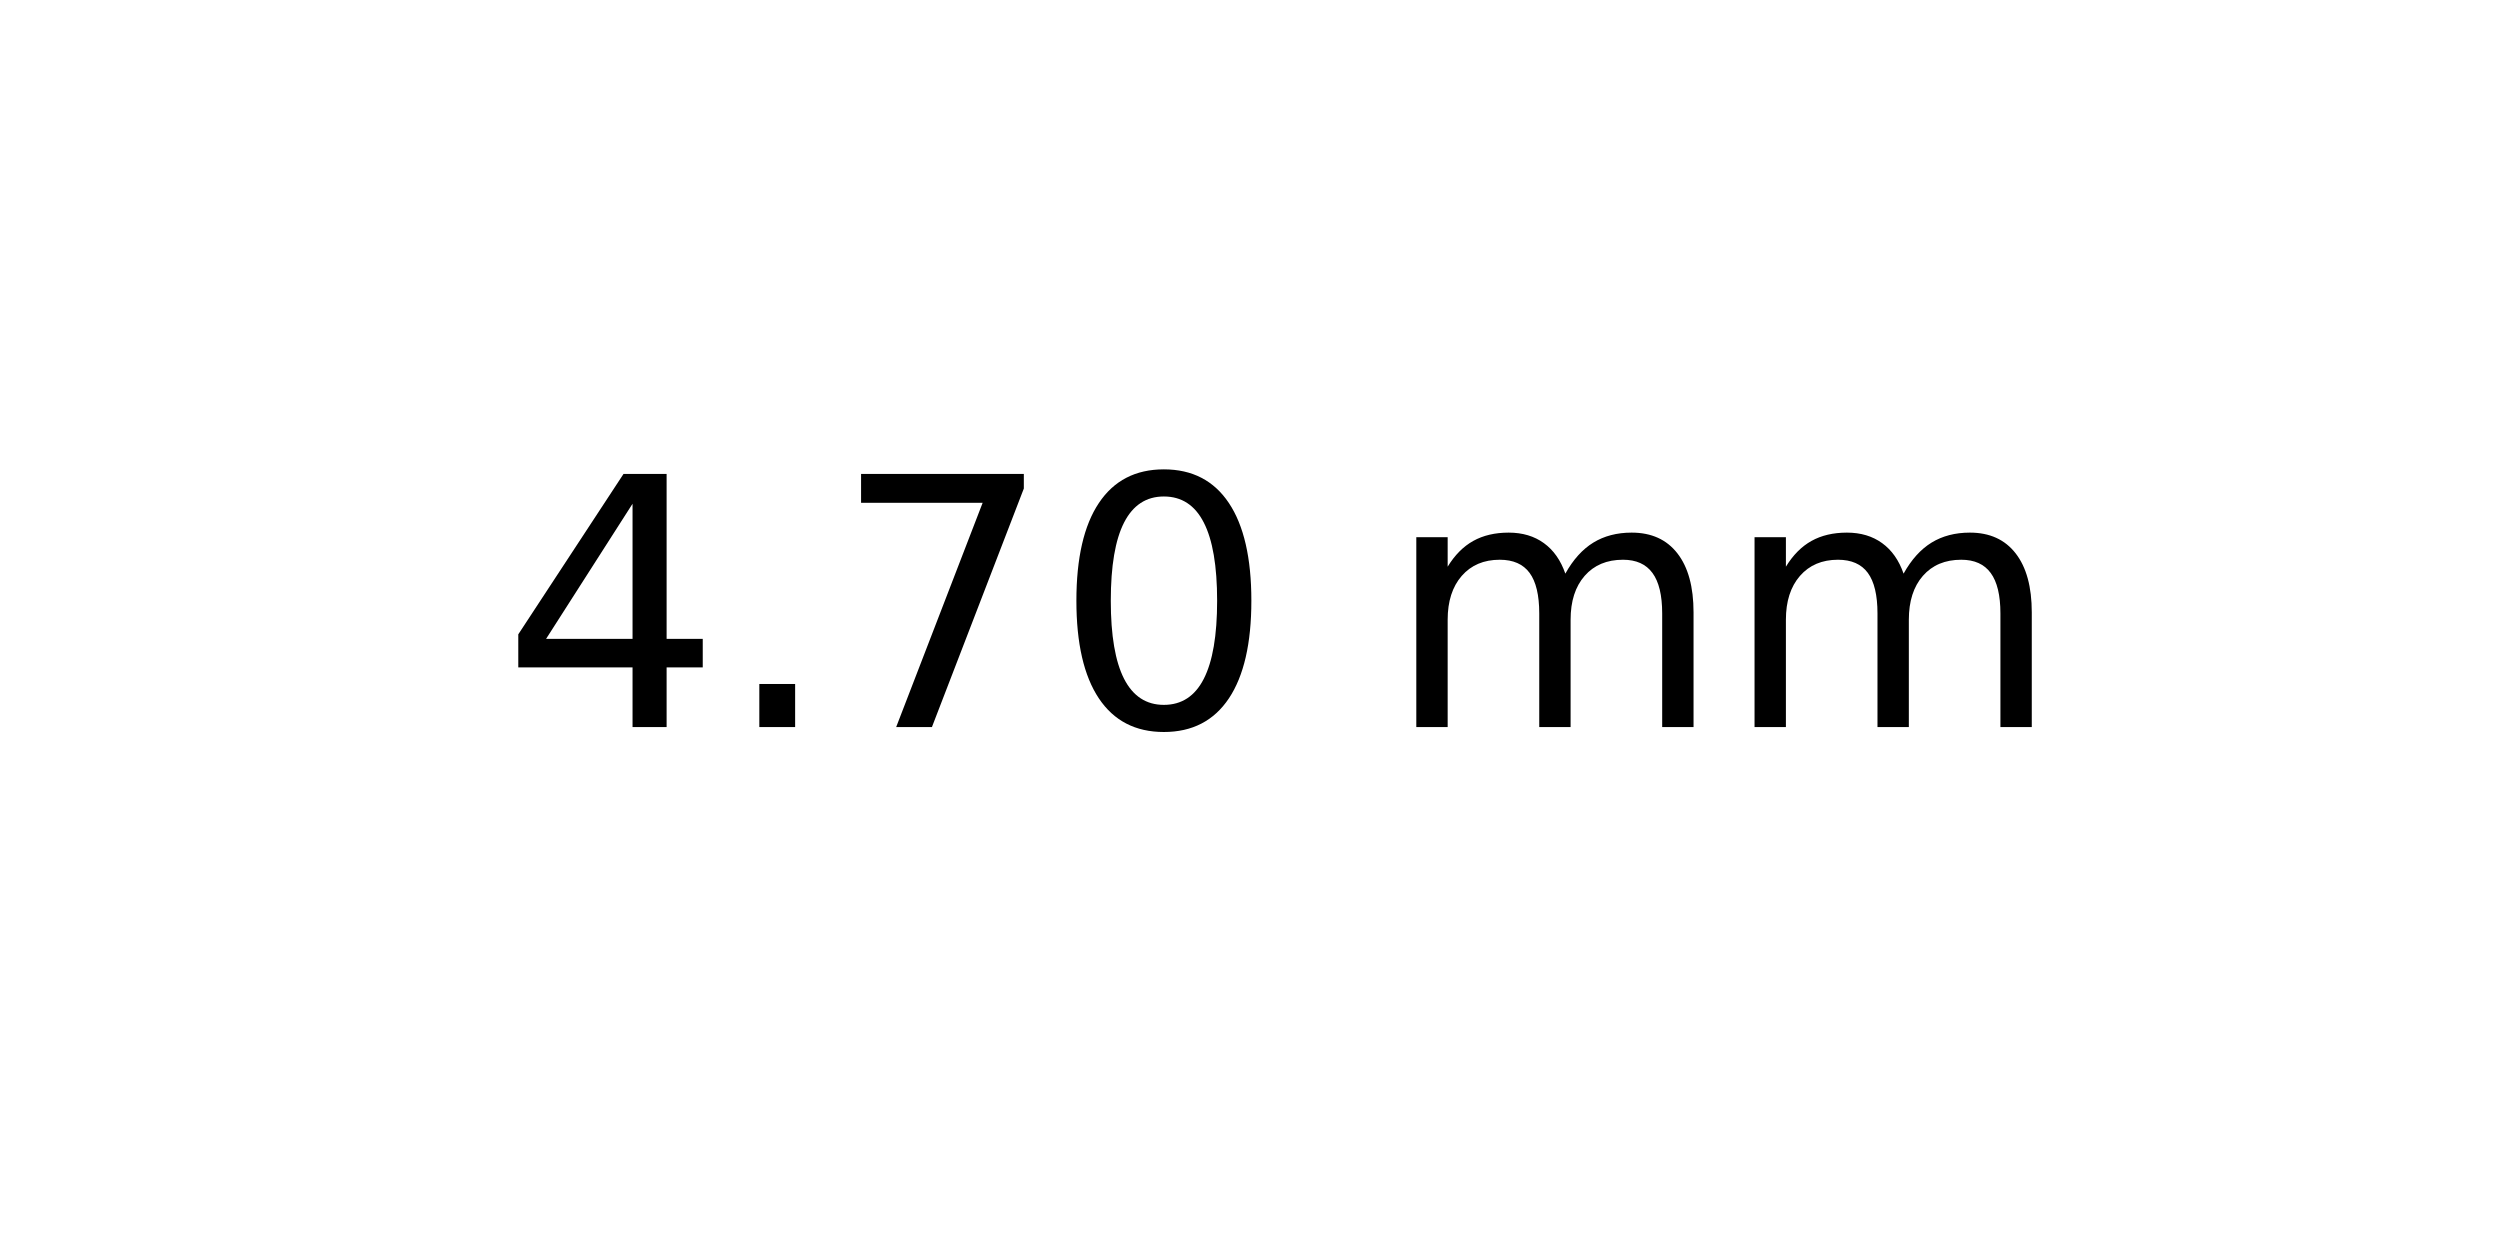
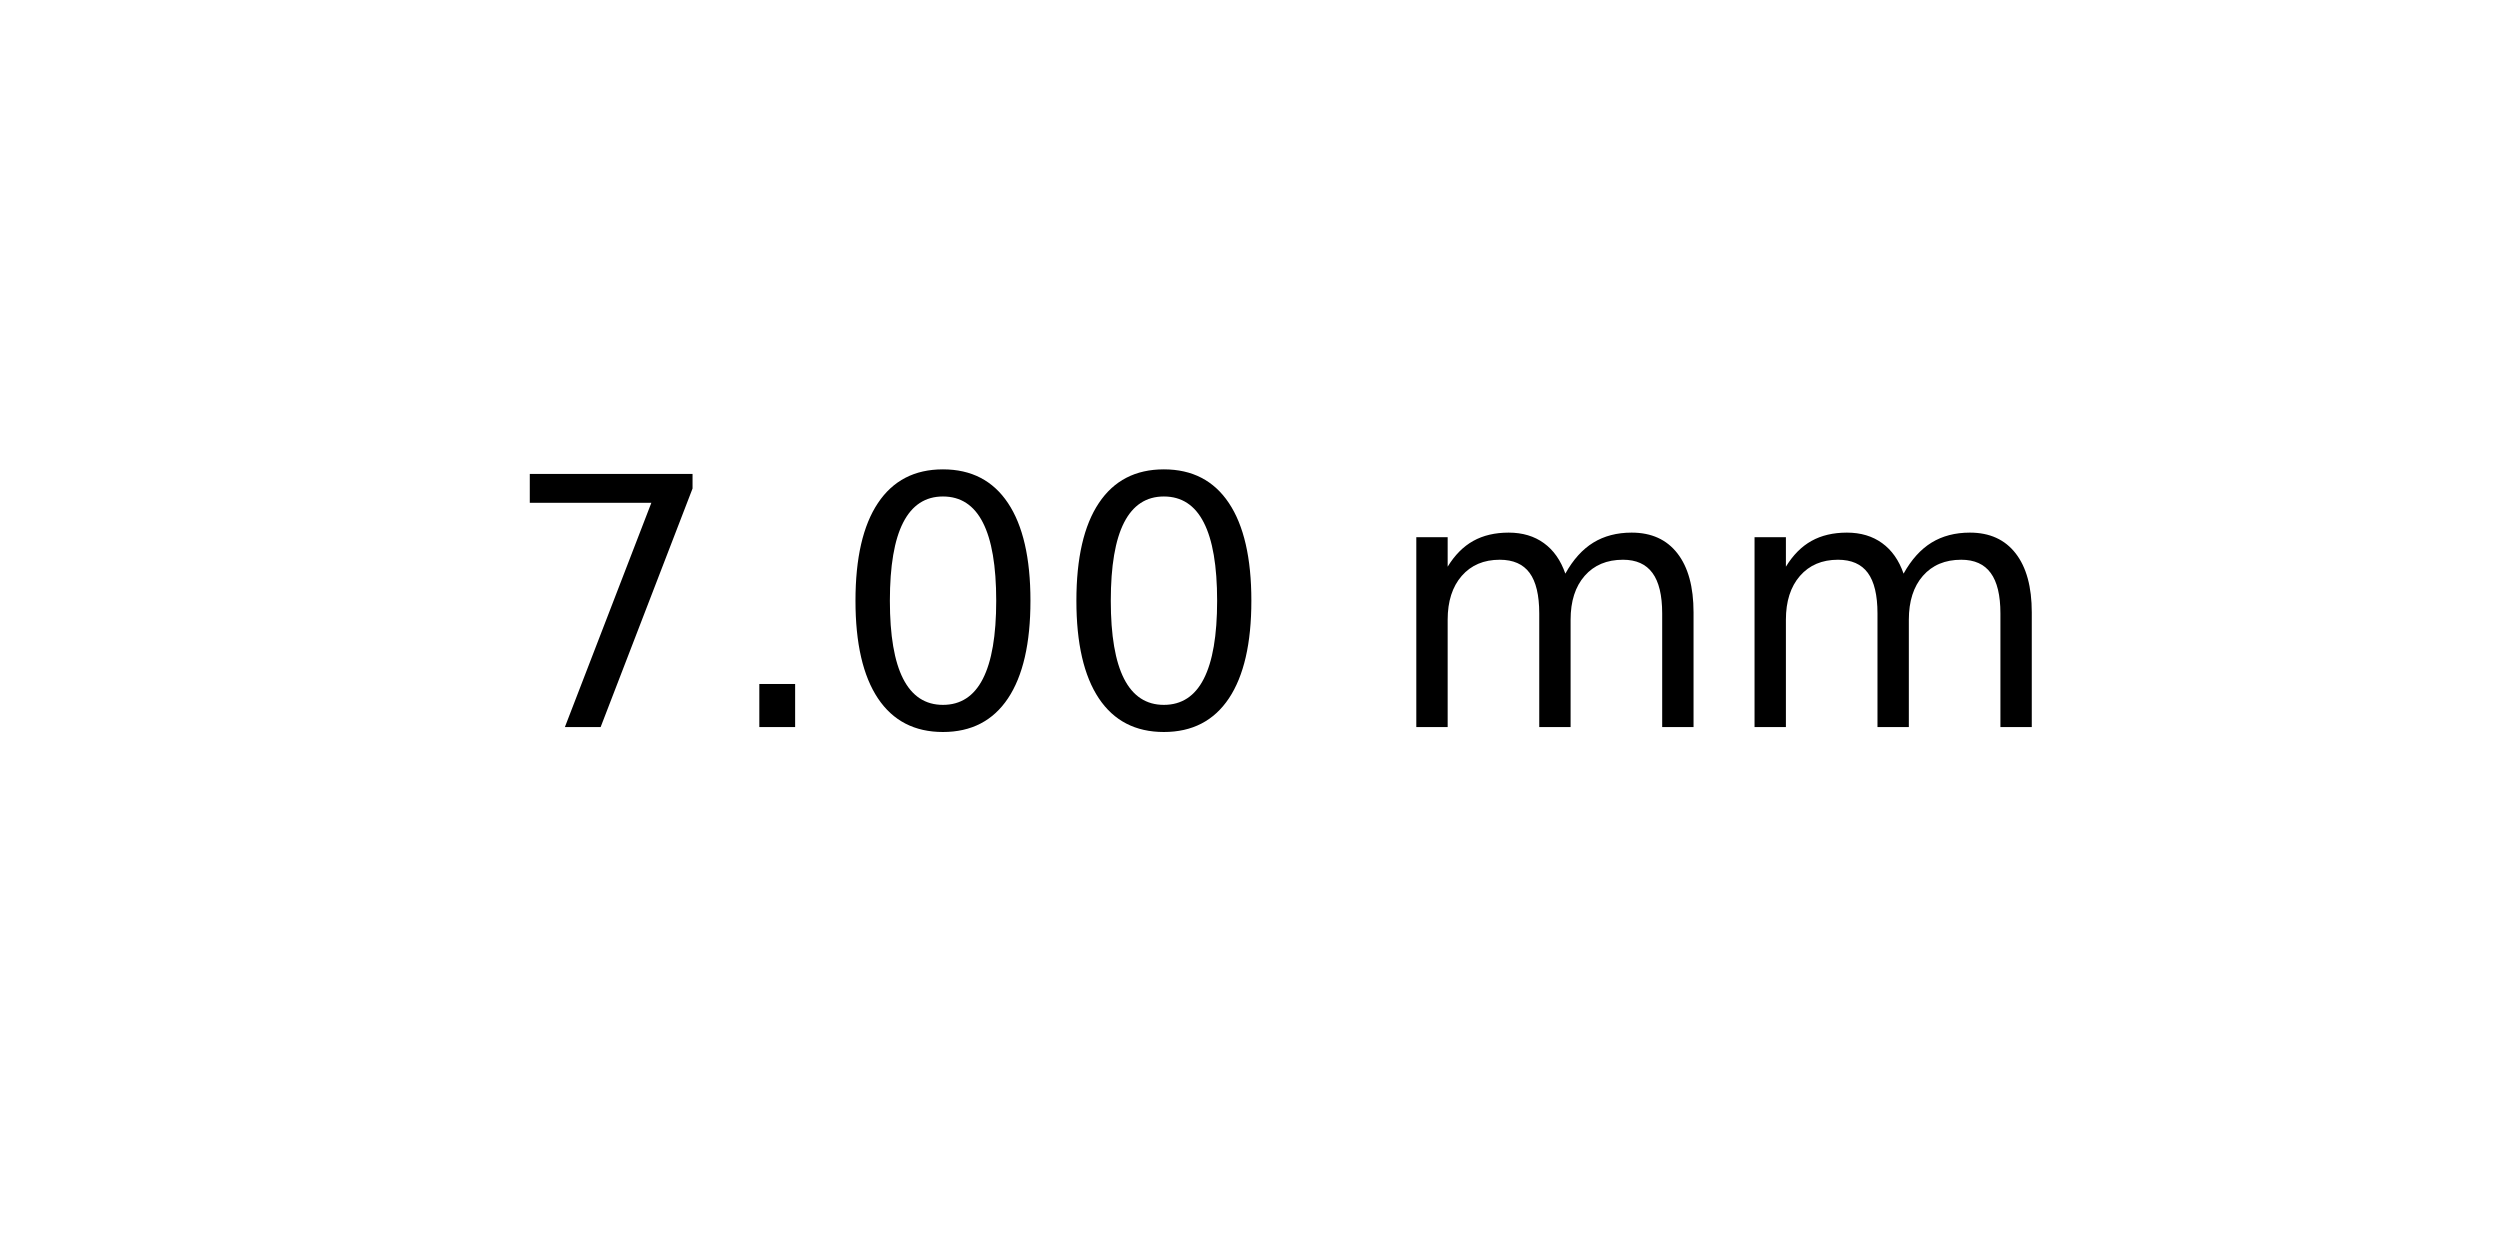
<svg xmlns="http://www.w3.org/2000/svg" xmlns:xlink="http://www.w3.org/1999/xlink" width="72pt" height="36pt" viewBox="0 0 72 36" version="1.1">
  <defs>
    <style type="text/css">*{stroke-linejoin: round; stroke-linecap: butt}</style>
  </defs>
  <g id="figure_1">
    <g id="axes_1">
      <g id="text_1">
        <g transform="translate(14.4375 20.93937) scale(0.1 -0.1)">
          <defs>
-             <path id="DejaVuSans-34" d="M 2419 4116  L 825 1625  L 2419 1625  L 2419 4116  z M 2253 4666  L 3047 4666  L 3047 1625  L 3713 1625  L 3713 1100  L 3047 1100  L 3047 0  L 2419 0  L 2419 1100  L 313 1100  L 313 1709  L 2253 4666  z " transform="scale(0.015625)" />
+             <path id="DejaVuSans-37" d="M 525 4666  L 3525 4666  L 3525 4397  L 1831 0  L 1172 0  L 2766 4134  L 525 4134  L 525 4666  z " transform="scale(0.015625)" />
            <path id="DejaVuSans-2e" d="M 684 794  L 1344 794  L 1344 0  L 684 0  L 684 794  z " transform="scale(0.015625)" />
-             <path id="DejaVuSans-37" d="M 525 4666  L 3525 4666  L 3525 4397  L 1831 0  L 1172 0  L 2766 4134  L 525 4134  L 525 4666  z " transform="scale(0.015625)" />
            <path id="DejaVuSans-30" d="M 2034 4250  Q 1547 4250 1301 3770  Q 1056 3291 1056 2328  Q 1056 1369 1301 889  Q 1547 409 2034 409  Q 2525 409 2770 889  Q 3016 1369 3016 2328  Q 3016 3291 2770 3770  Q 2525 4250 2034 4250  z M 2034 4750  Q 2819 4750 3233 4129  Q 3647 3509 3647 2328  Q 3647 1150 3233 529  Q 2819 -91 2034 -91  Q 1250 -91 836 529  Q 422 1150 422 2328  Q 422 3509 836 4129  Q 1250 4750 2034 4750  z " transform="scale(0.015625)" />
            <path id="DejaVuSans-20" transform="scale(0.015625)" />
            <path id="DejaVuSans-6d" d="M 3328 2828  Q 3544 3216 3844 3400  Q 4144 3584 4550 3584  Q 5097 3584 5394 3201  Q 5691 2819 5691 2113  L 5691 0  L 5113 0  L 5113 2094  Q 5113 2597 4934 2840  Q 4756 3084 4391 3084  Q 3944 3084 3684 2787  Q 3425 2491 3425 1978  L 3425 0  L 2847 0  L 2847 2094  Q 2847 2600 2669 2842  Q 2491 3084 2119 3084  Q 1678 3084 1418 2786  Q 1159 2488 1159 1978  L 1159 0  L 581 0  L 581 3500  L 1159 3500  L 1159 2956  Q 1356 3278 1631 3431  Q 1906 3584 2284 3584  Q 2666 3584 2933 3390  Q 3200 3197 3328 2828  z " transform="scale(0.015625)" />
          </defs>
-           <use xlink:href="#DejaVuSans-34" />
+           <use xlink:href="#DejaVuSans-37" />
          <use xlink:href="#DejaVuSans-2e" x="63.623" />
-           <use xlink:href="#DejaVuSans-37" x="95.41" />
+           <use xlink:href="#DejaVuSans-30" x="95.41" />
          <use xlink:href="#DejaVuSans-30" x="159.033" />
          <use xlink:href="#DejaVuSans-20" x="222.656" />
          <use xlink:href="#DejaVuSans-6d" x="254.443" />
          <use xlink:href="#DejaVuSans-6d" x="351.855" />
        </g>
      </g>
    </g>
  </g>
</svg>
